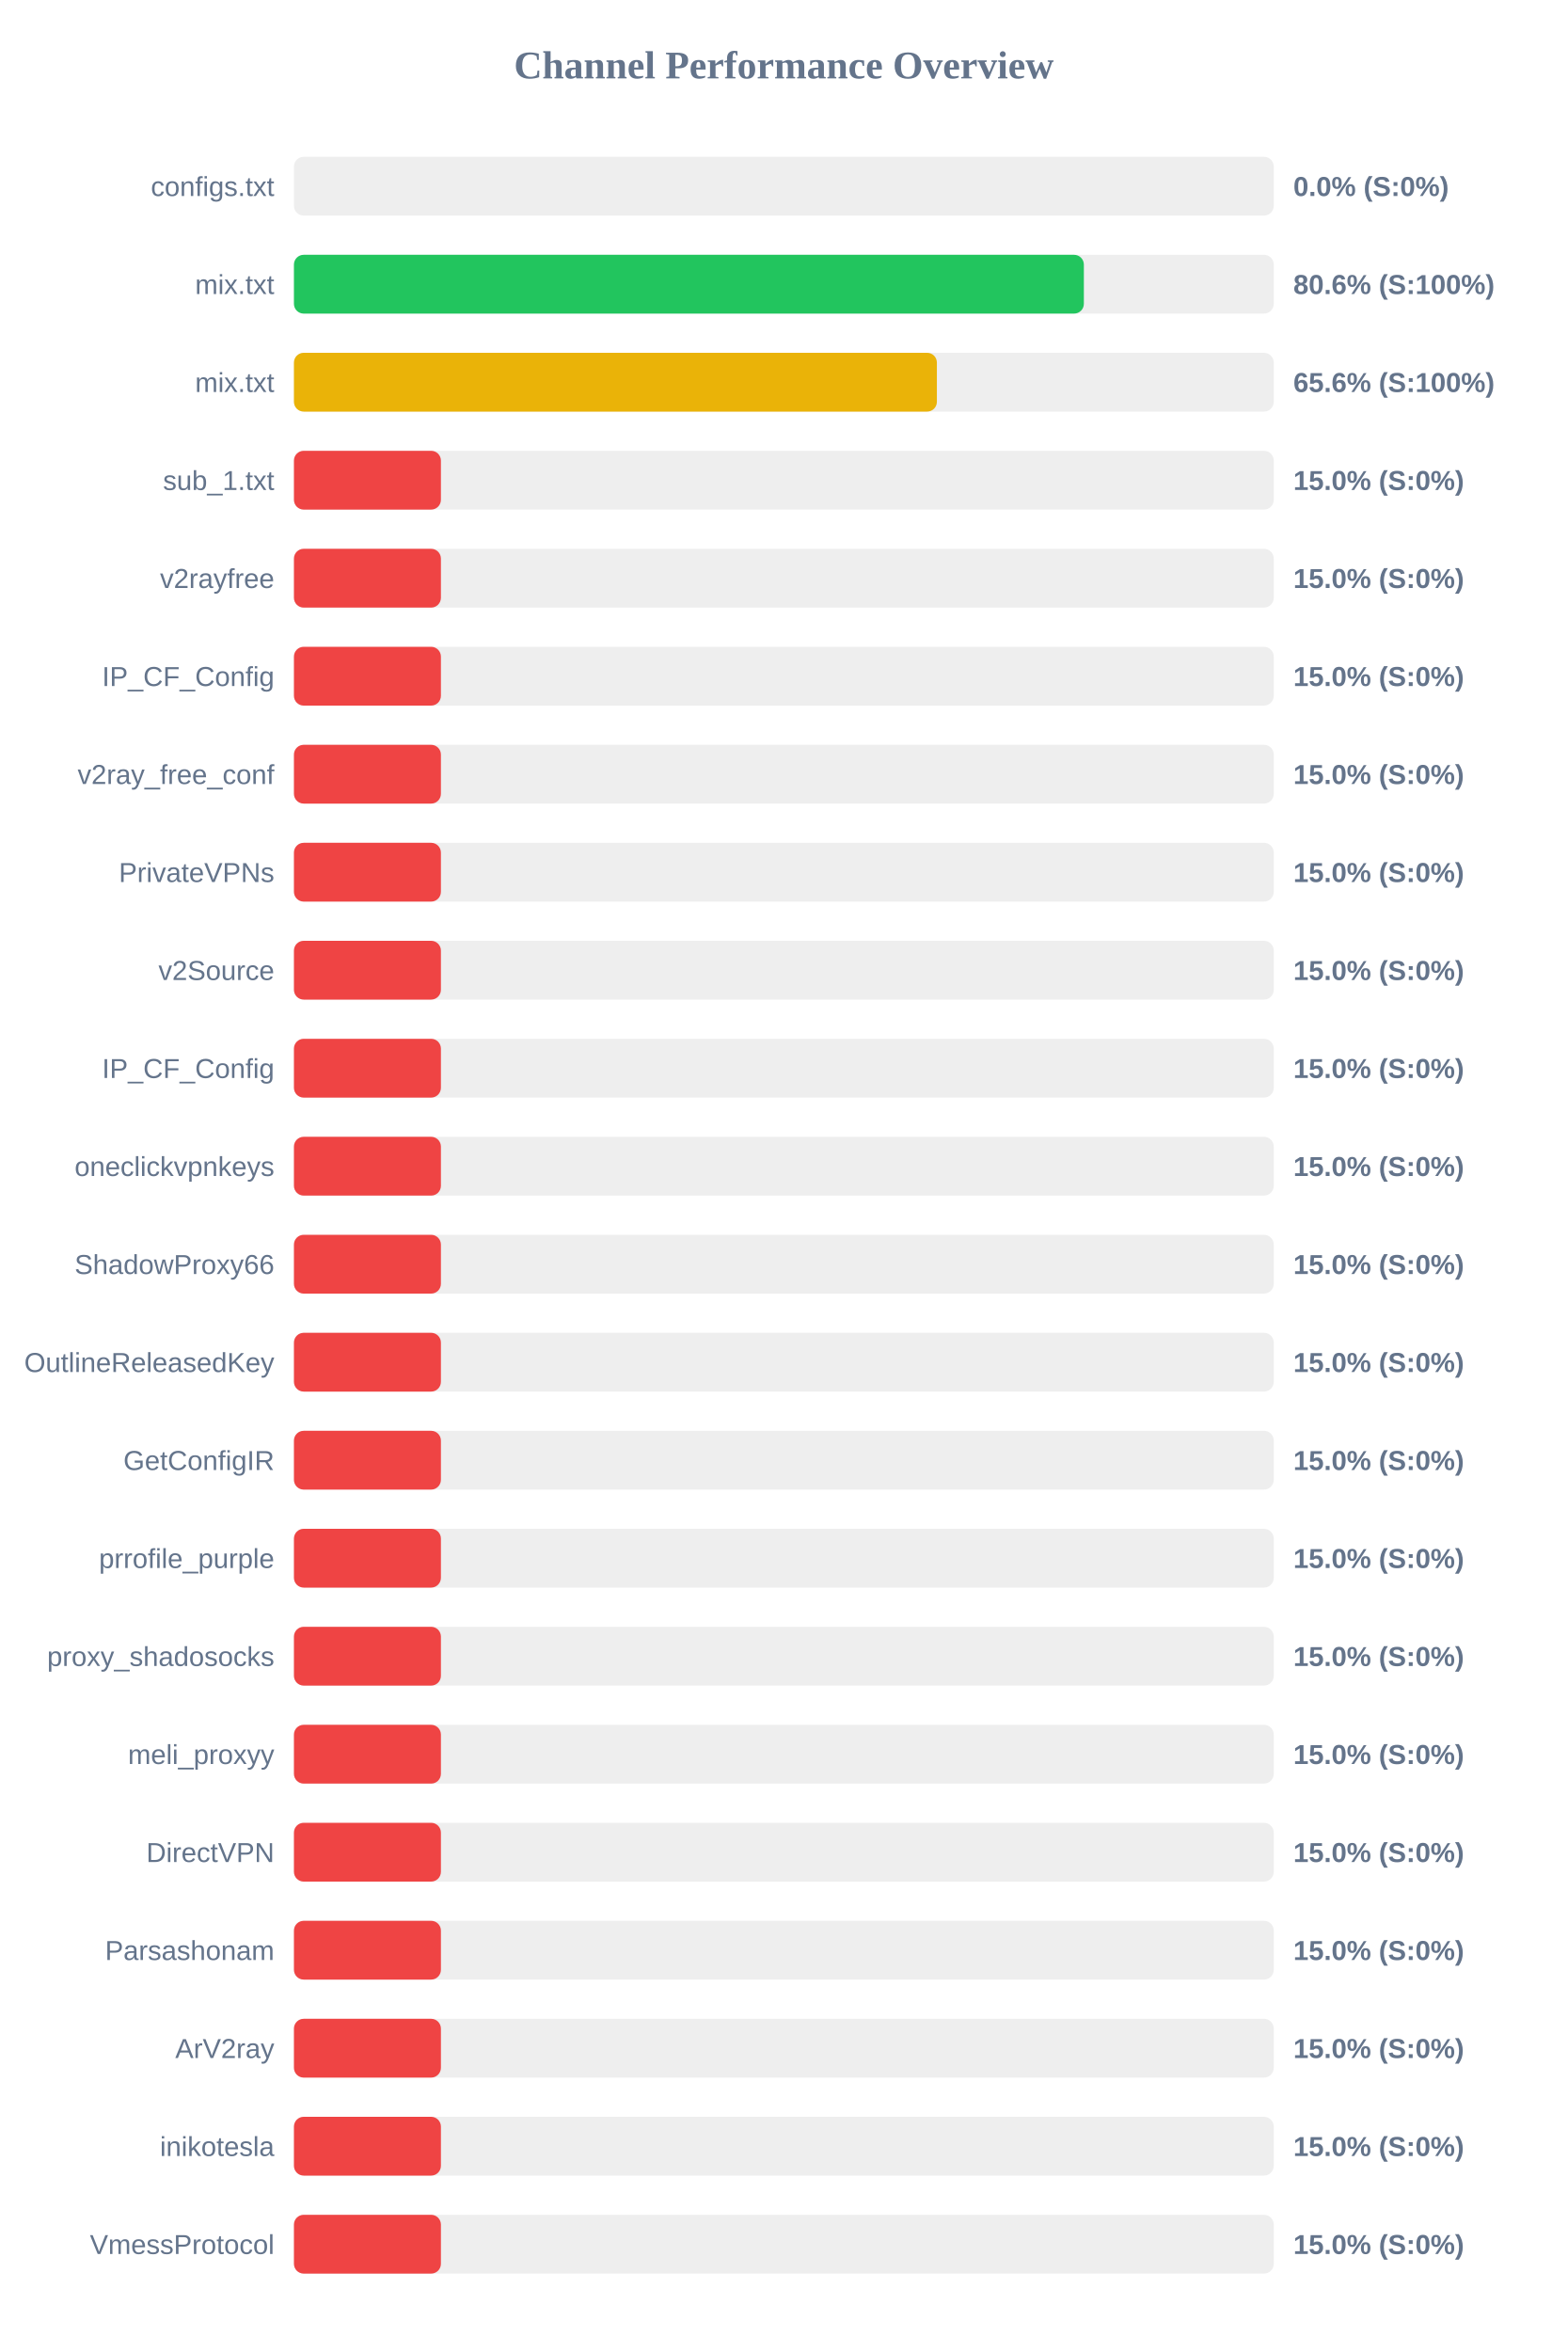
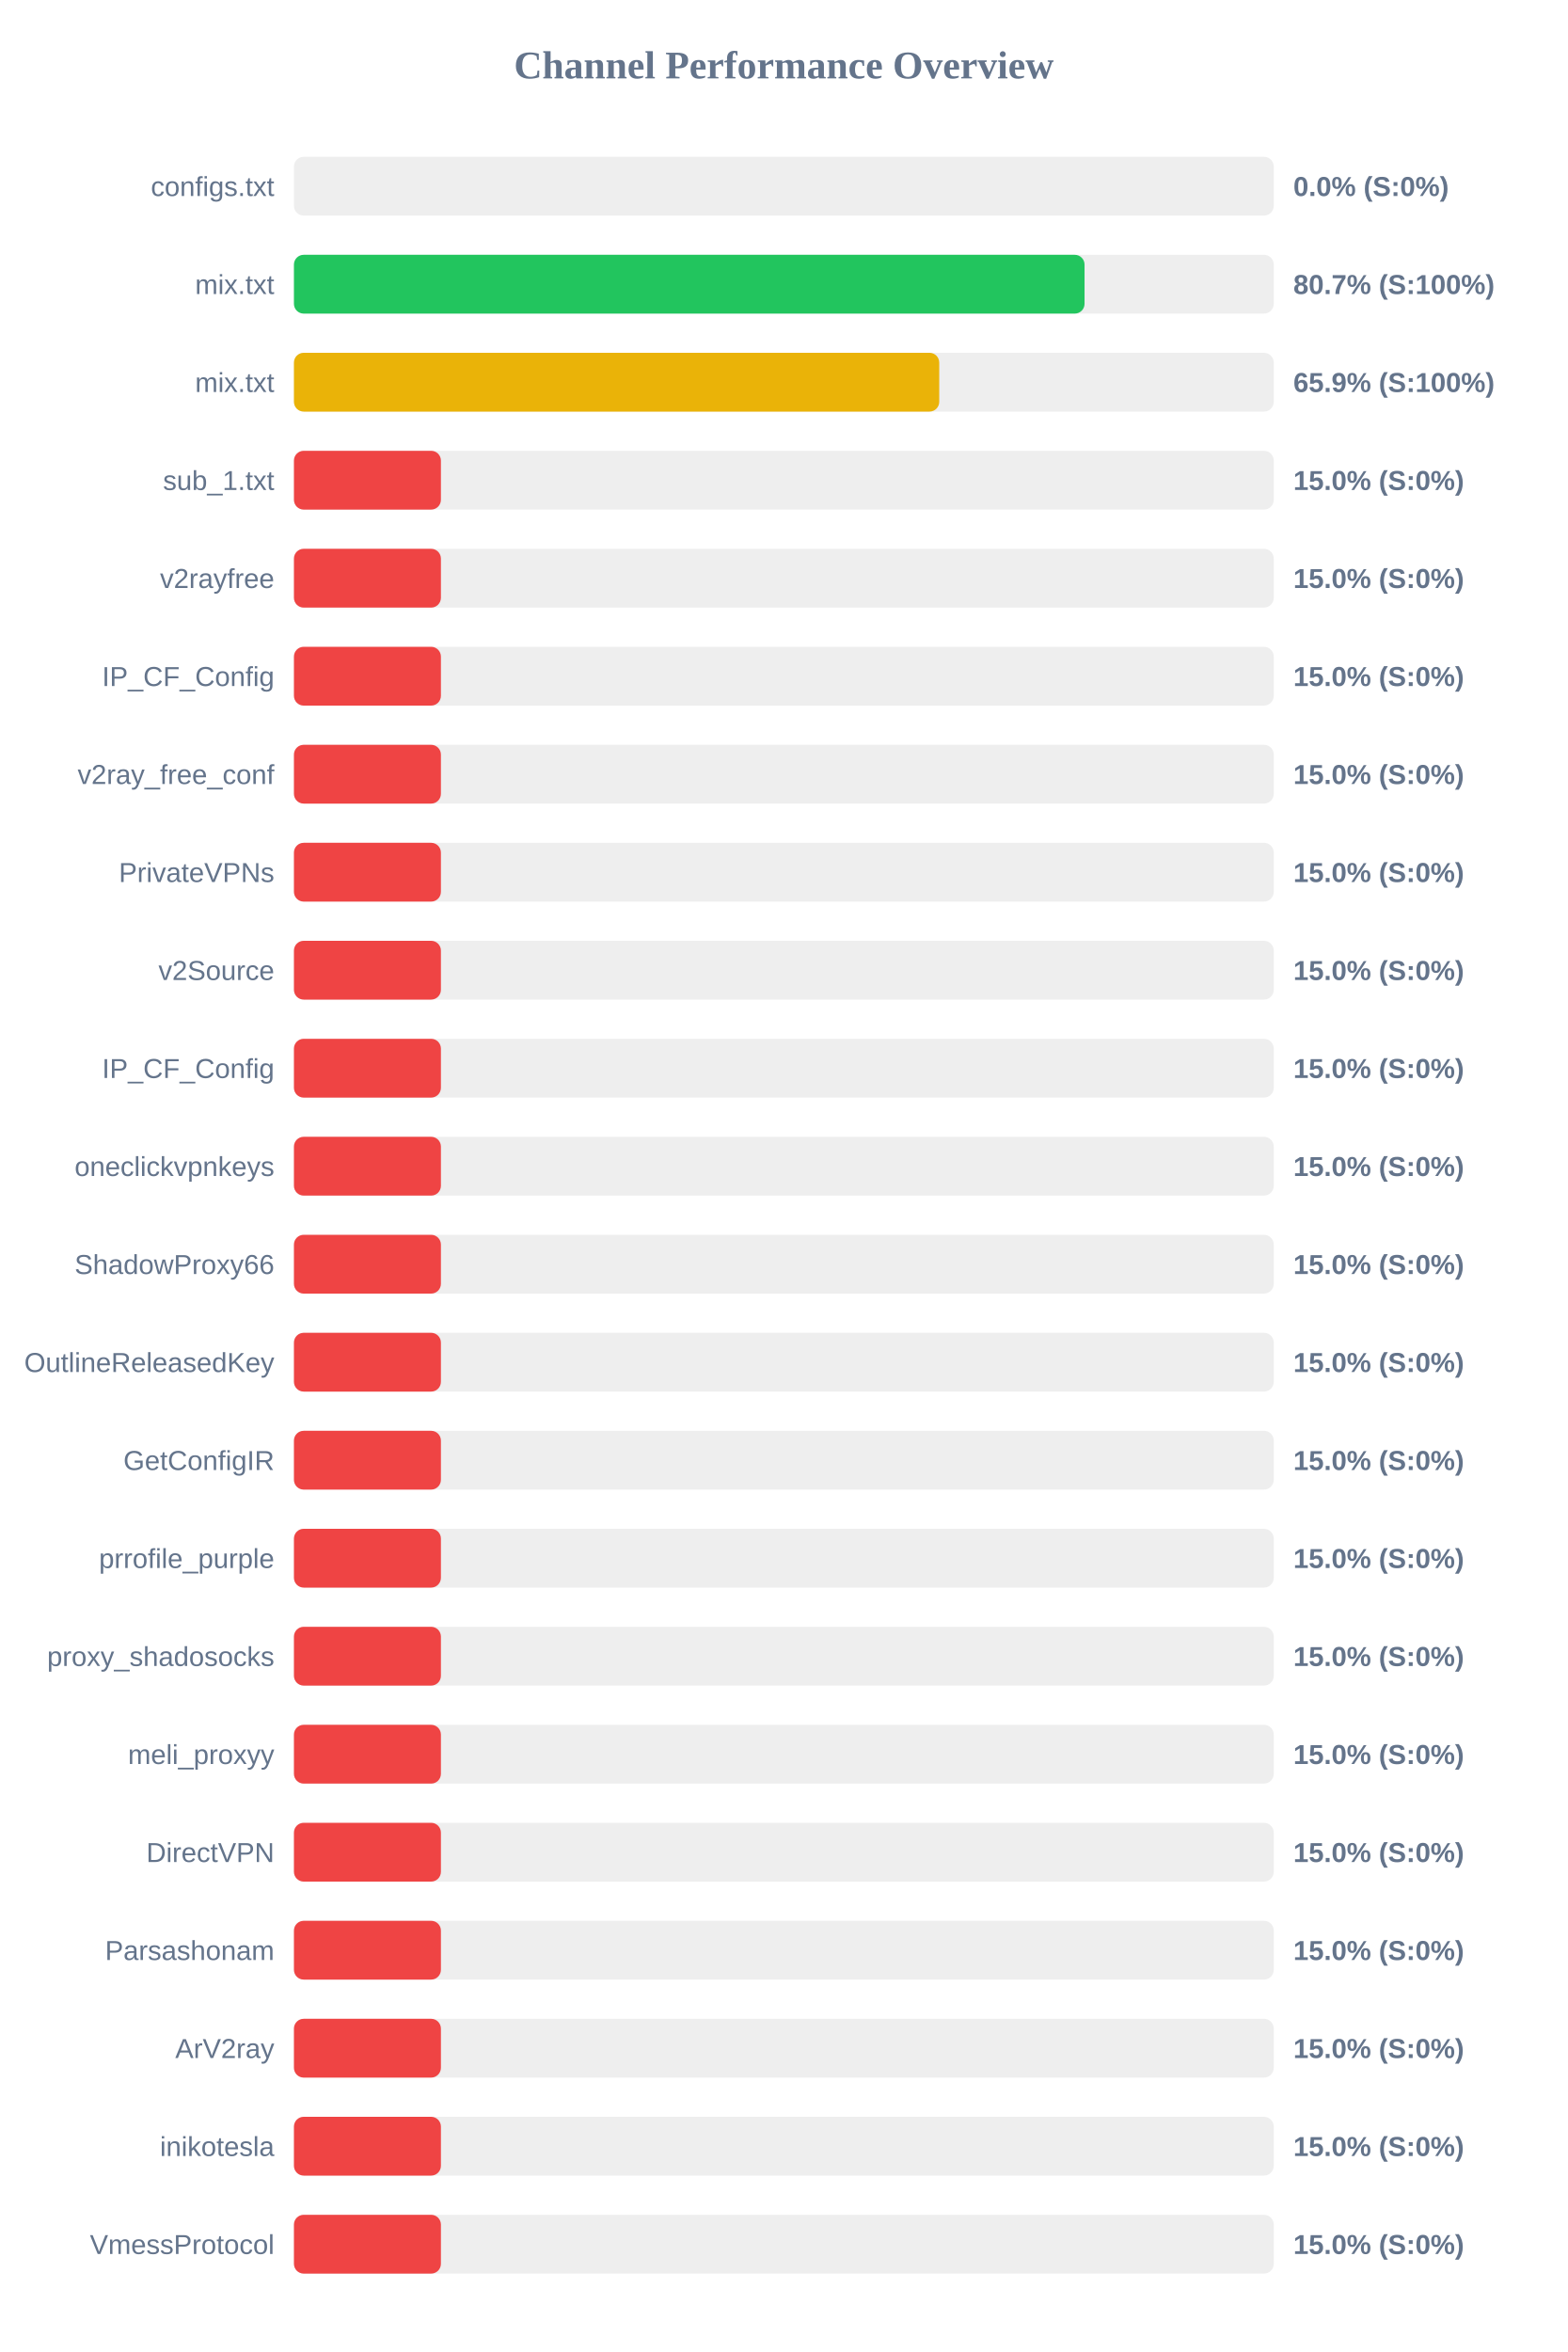
<svg xmlns="http://www.w3.org/2000/svg" width="800" height="1200" version="1.1">
  <style>
        .row { font: 14px Arial; fill: #64748b; }
        .score { font: bold 14px Arial; fill: #64748b; }
    </style>
  <text x="400" y="40" text-anchor="middle" font-size="20px" font-weight="bold" fill="#64748b">Channel Performance Overview</text>
  <rect x="150" y="80" width="500" height="30" fill="#eee" rx="5" />
  <rect x="150" y="80" width="0.0" height="30" fill="#ef4444" rx="5" />
  <text x="140" y="100" text-anchor="end" class="row">configs.txt</text>
  <text x="660" y="100" text-anchor="start" class="score">0.0% (S:0%)</text>
  <rect x="150" y="130" width="500" height="30" fill="#eee" rx="5" />
-   <rect x="150" y="130" width="403.1" height="30" fill="#22c55e" rx="5" />
+   <rect x="150" y="130" width="403.45" height="30" fill="#22c55e" rx="5" />
  <text x="140" y="150" text-anchor="end" class="row">mix.txt</text>
-   <text x="660" y="150" text-anchor="start" class="score">80.6% (S:100%)</text>
+   <text x="660" y="150" text-anchor="start" class="score">80.7% (S:100%)</text>
  <rect x="150" y="180" width="500" height="30" fill="#eee" rx="5" />
-   <rect x="150" y="180" width="328.1" height="30" fill="#eab308" rx="5" />
+   <rect x="150" y="180" width="329.3" height="30" fill="#eab308" rx="5" />
  <text x="140" y="200" text-anchor="end" class="row">mix.txt</text>
-   <text x="660" y="200" text-anchor="start" class="score">65.6% (S:100%)</text>
+   <text x="660" y="200" text-anchor="start" class="score">65.9% (S:100%)</text>
  <rect x="150" y="230" width="500" height="30" fill="#eee" rx="5" />
  <rect x="150" y="230" width="75.0" height="30" fill="#ef4444" rx="5" />
  <text x="140" y="250" text-anchor="end" class="row">sub_1.txt</text>
  <text x="660" y="250" text-anchor="start" class="score">15.0% (S:0%)</text>
  <rect x="150" y="280" width="500" height="30" fill="#eee" rx="5" />
  <rect x="150" y="280" width="75.0" height="30" fill="#ef4444" rx="5" />
  <text x="140" y="300" text-anchor="end" class="row">v2rayfree</text>
  <text x="660" y="300" text-anchor="start" class="score">15.0% (S:0%)</text>
  <rect x="150" y="330" width="500" height="30" fill="#eee" rx="5" />
  <rect x="150" y="330" width="75.0" height="30" fill="#ef4444" rx="5" />
  <text x="140" y="350" text-anchor="end" class="row">IP_CF_Config</text>
  <text x="660" y="350" text-anchor="start" class="score">15.0% (S:0%)</text>
  <rect x="150" y="380" width="500" height="30" fill="#eee" rx="5" />
  <rect x="150" y="380" width="75.0" height="30" fill="#ef4444" rx="5" />
  <text x="140" y="400" text-anchor="end" class="row">v2ray_free_conf</text>
  <text x="660" y="400" text-anchor="start" class="score">15.0% (S:0%)</text>
  <rect x="150" y="430" width="500" height="30" fill="#eee" rx="5" />
  <rect x="150" y="430" width="75.0" height="30" fill="#ef4444" rx="5" />
  <text x="140" y="450" text-anchor="end" class="row">PrivateVPNs</text>
  <text x="660" y="450" text-anchor="start" class="score">15.0% (S:0%)</text>
  <rect x="150" y="480" width="500" height="30" fill="#eee" rx="5" />
  <rect x="150" y="480" width="75.0" height="30" fill="#ef4444" rx="5" />
  <text x="140" y="500" text-anchor="end" class="row">v2Source</text>
  <text x="660" y="500" text-anchor="start" class="score">15.0% (S:0%)</text>
  <rect x="150" y="530" width="500" height="30" fill="#eee" rx="5" />
  <rect x="150" y="530" width="75.0" height="30" fill="#ef4444" rx="5" />
  <text x="140" y="550" text-anchor="end" class="row">IP_CF_Config</text>
  <text x="660" y="550" text-anchor="start" class="score">15.0% (S:0%)</text>
  <rect x="150" y="580" width="500" height="30" fill="#eee" rx="5" />
  <rect x="150" y="580" width="75.0" height="30" fill="#ef4444" rx="5" />
  <text x="140" y="600" text-anchor="end" class="row">oneclickvpnkeys</text>
  <text x="660" y="600" text-anchor="start" class="score">15.0% (S:0%)</text>
  <rect x="150" y="630" width="500" height="30" fill="#eee" rx="5" />
  <rect x="150" y="630" width="75.0" height="30" fill="#ef4444" rx="5" />
  <text x="140" y="650" text-anchor="end" class="row">ShadowProxy66</text>
  <text x="660" y="650" text-anchor="start" class="score">15.0% (S:0%)</text>
  <rect x="150" y="680" width="500" height="30" fill="#eee" rx="5" />
  <rect x="150" y="680" width="75.0" height="30" fill="#ef4444" rx="5" />
  <text x="140" y="700" text-anchor="end" class="row">OutlineReleasedKey</text>
  <text x="660" y="700" text-anchor="start" class="score">15.0% (S:0%)</text>
  <rect x="150" y="730" width="500" height="30" fill="#eee" rx="5" />
  <rect x="150" y="730" width="75.0" height="30" fill="#ef4444" rx="5" />
  <text x="140" y="750" text-anchor="end" class="row">GetConfigIR</text>
  <text x="660" y="750" text-anchor="start" class="score">15.0% (S:0%)</text>
  <rect x="150" y="780" width="500" height="30" fill="#eee" rx="5" />
  <rect x="150" y="780" width="75.0" height="30" fill="#ef4444" rx="5" />
  <text x="140" y="800" text-anchor="end" class="row">prrofile_purple</text>
  <text x="660" y="800" text-anchor="start" class="score">15.0% (S:0%)</text>
  <rect x="150" y="830" width="500" height="30" fill="#eee" rx="5" />
  <rect x="150" y="830" width="75.0" height="30" fill="#ef4444" rx="5" />
  <text x="140" y="850" text-anchor="end" class="row">proxy_shadosocks</text>
  <text x="660" y="850" text-anchor="start" class="score">15.0% (S:0%)</text>
  <rect x="150" y="880" width="500" height="30" fill="#eee" rx="5" />
  <rect x="150" y="880" width="75.0" height="30" fill="#ef4444" rx="5" />
  <text x="140" y="900" text-anchor="end" class="row">meli_proxyy</text>
  <text x="660" y="900" text-anchor="start" class="score">15.0% (S:0%)</text>
  <rect x="150" y="930" width="500" height="30" fill="#eee" rx="5" />
  <rect x="150" y="930" width="75.0" height="30" fill="#ef4444" rx="5" />
  <text x="140" y="950" text-anchor="end" class="row">DirectVPN</text>
  <text x="660" y="950" text-anchor="start" class="score">15.0% (S:0%)</text>
  <rect x="150" y="980" width="500" height="30" fill="#eee" rx="5" />
  <rect x="150" y="980" width="75.0" height="30" fill="#ef4444" rx="5" />
  <text x="140" y="1000" text-anchor="end" class="row">Parsashonam</text>
  <text x="660" y="1000" text-anchor="start" class="score">15.0% (S:0%)</text>
  <rect x="150" y="1030" width="500" height="30" fill="#eee" rx="5" />
  <rect x="150" y="1030" width="75.0" height="30" fill="#ef4444" rx="5" />
  <text x="140" y="1050" text-anchor="end" class="row">ArV2ray</text>
  <text x="660" y="1050" text-anchor="start" class="score">15.0% (S:0%)</text>
  <rect x="150" y="1080" width="500" height="30" fill="#eee" rx="5" />
  <rect x="150" y="1080" width="75.0" height="30" fill="#ef4444" rx="5" />
  <text x="140" y="1100" text-anchor="end" class="row">inikotesla</text>
  <text x="660" y="1100" text-anchor="start" class="score">15.0% (S:0%)</text>
  <rect x="150" y="1130" width="500" height="30" fill="#eee" rx="5" />
  <rect x="150" y="1130" width="75.0" height="30" fill="#ef4444" rx="5" />
  <text x="140" y="1150" text-anchor="end" class="row">VmessProtocol</text>
  <text x="660" y="1150" text-anchor="start" class="score">15.0% (S:0%)</text>
</svg>
